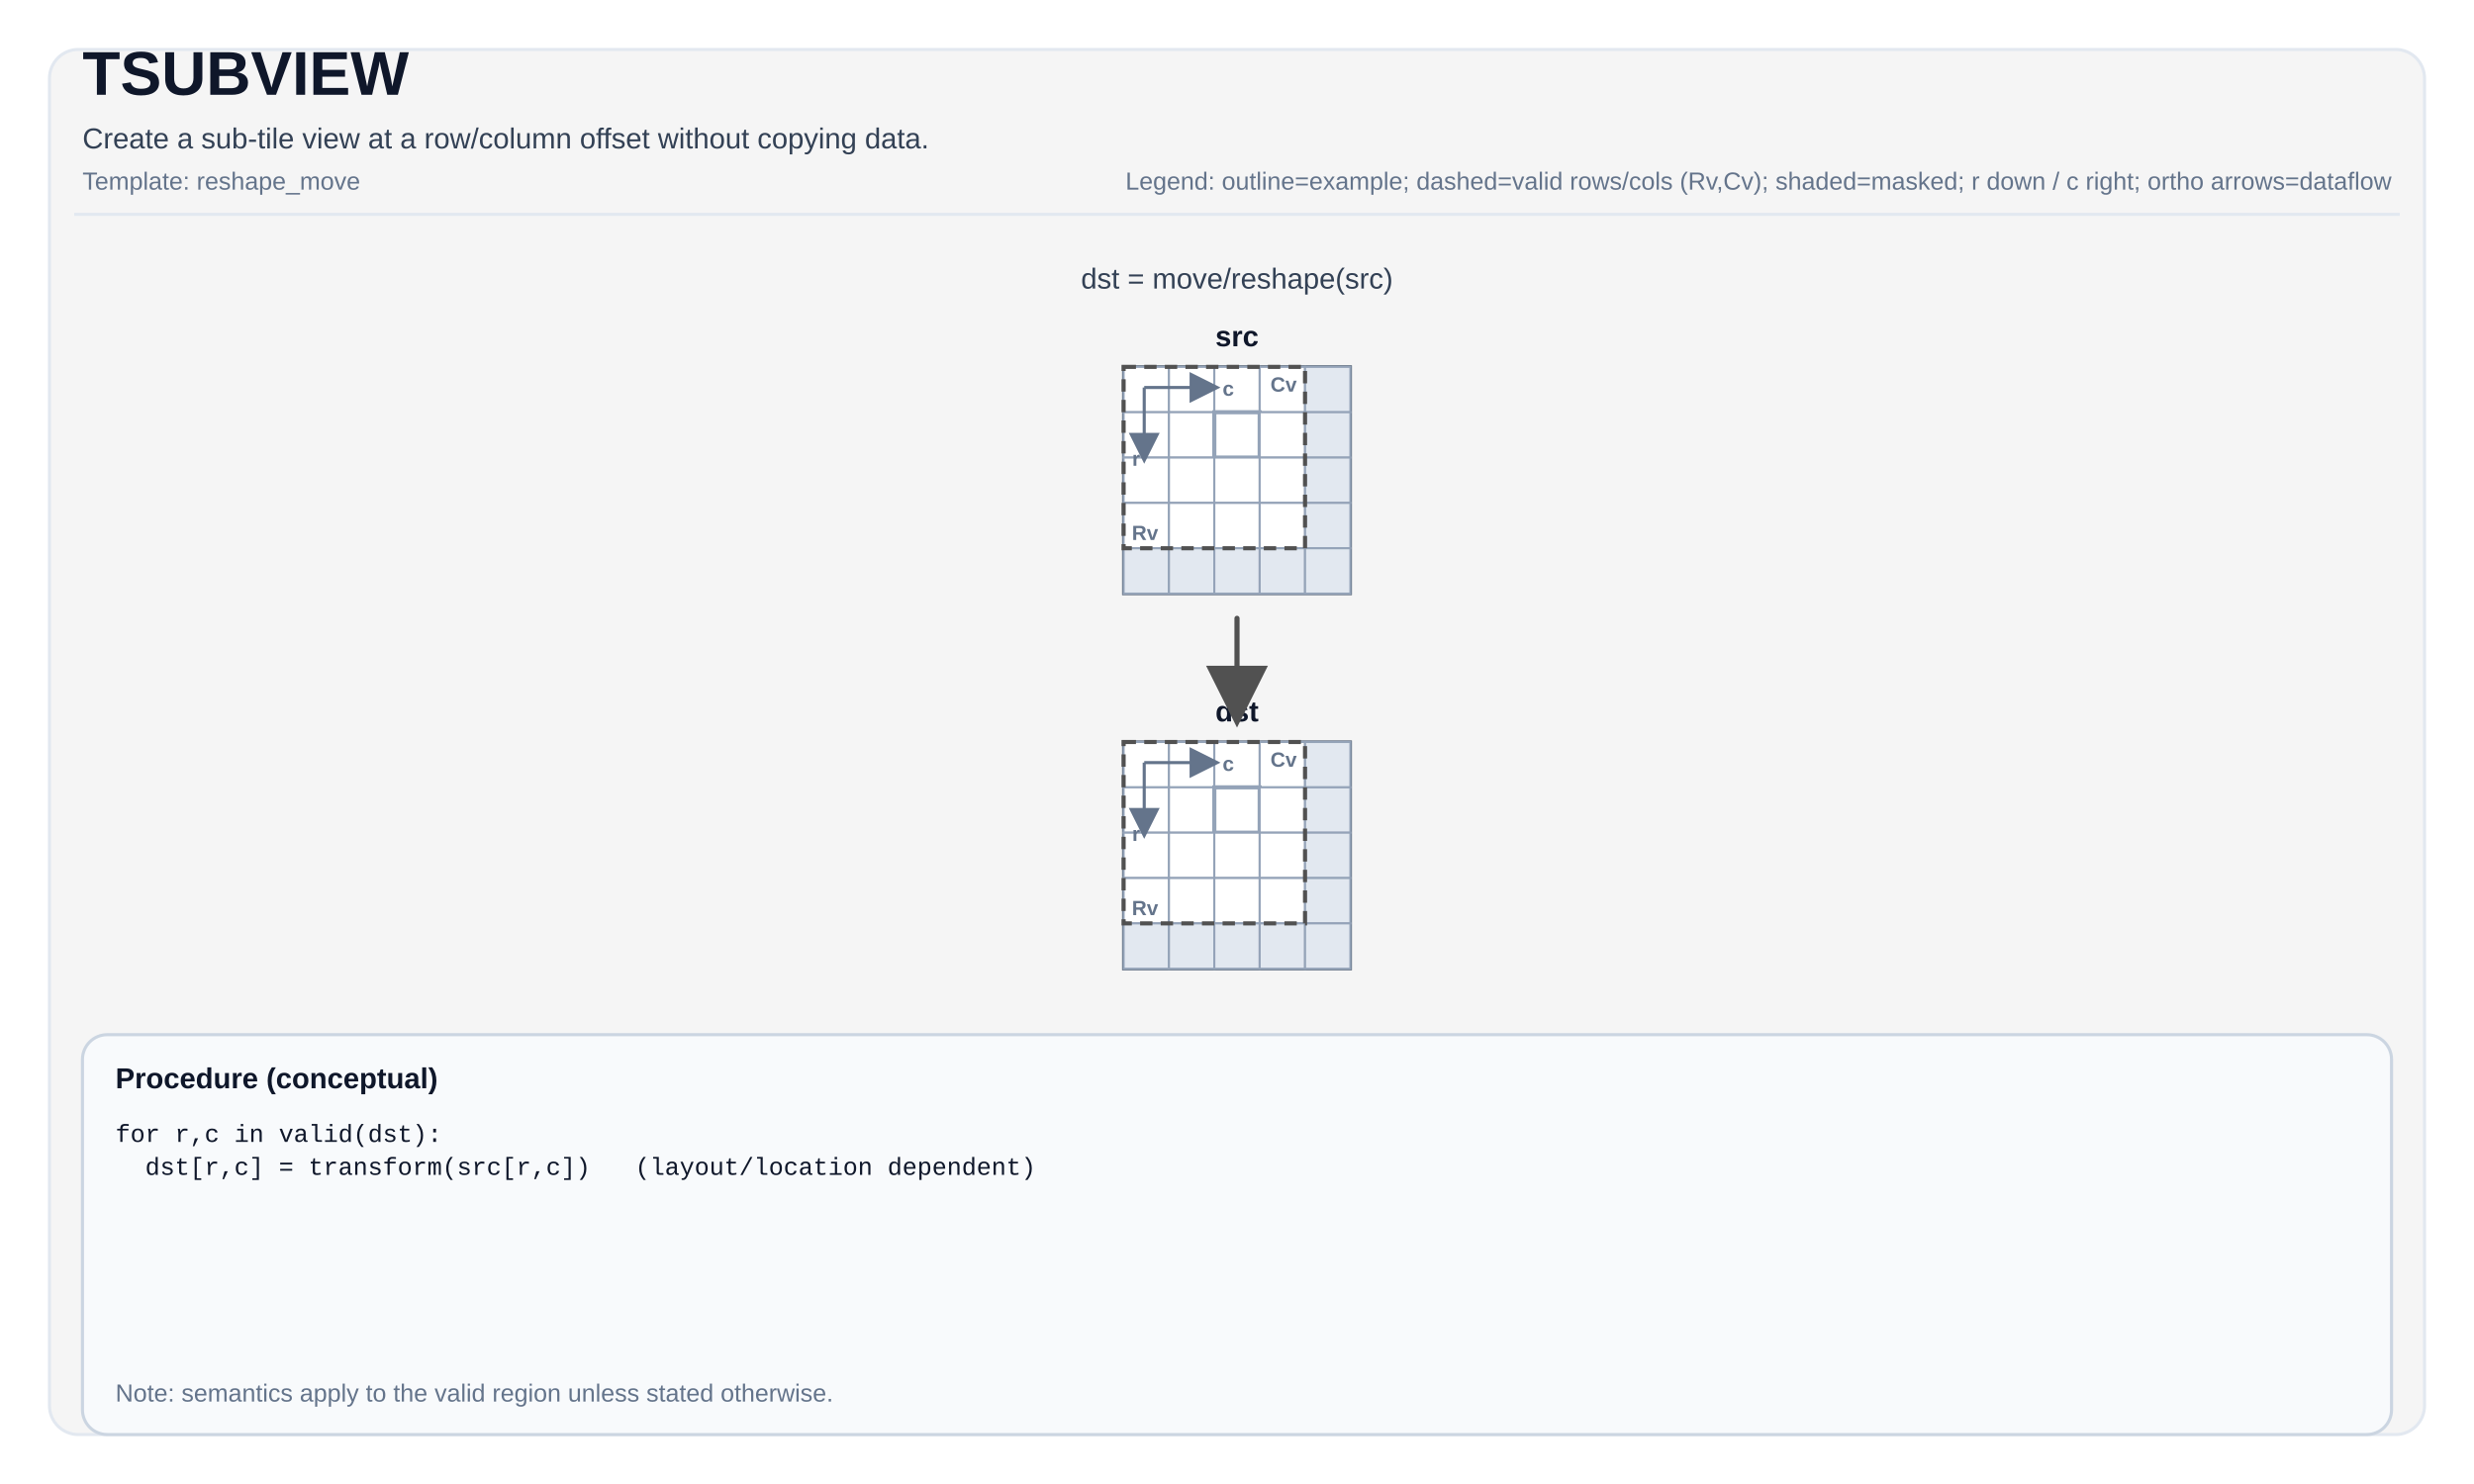
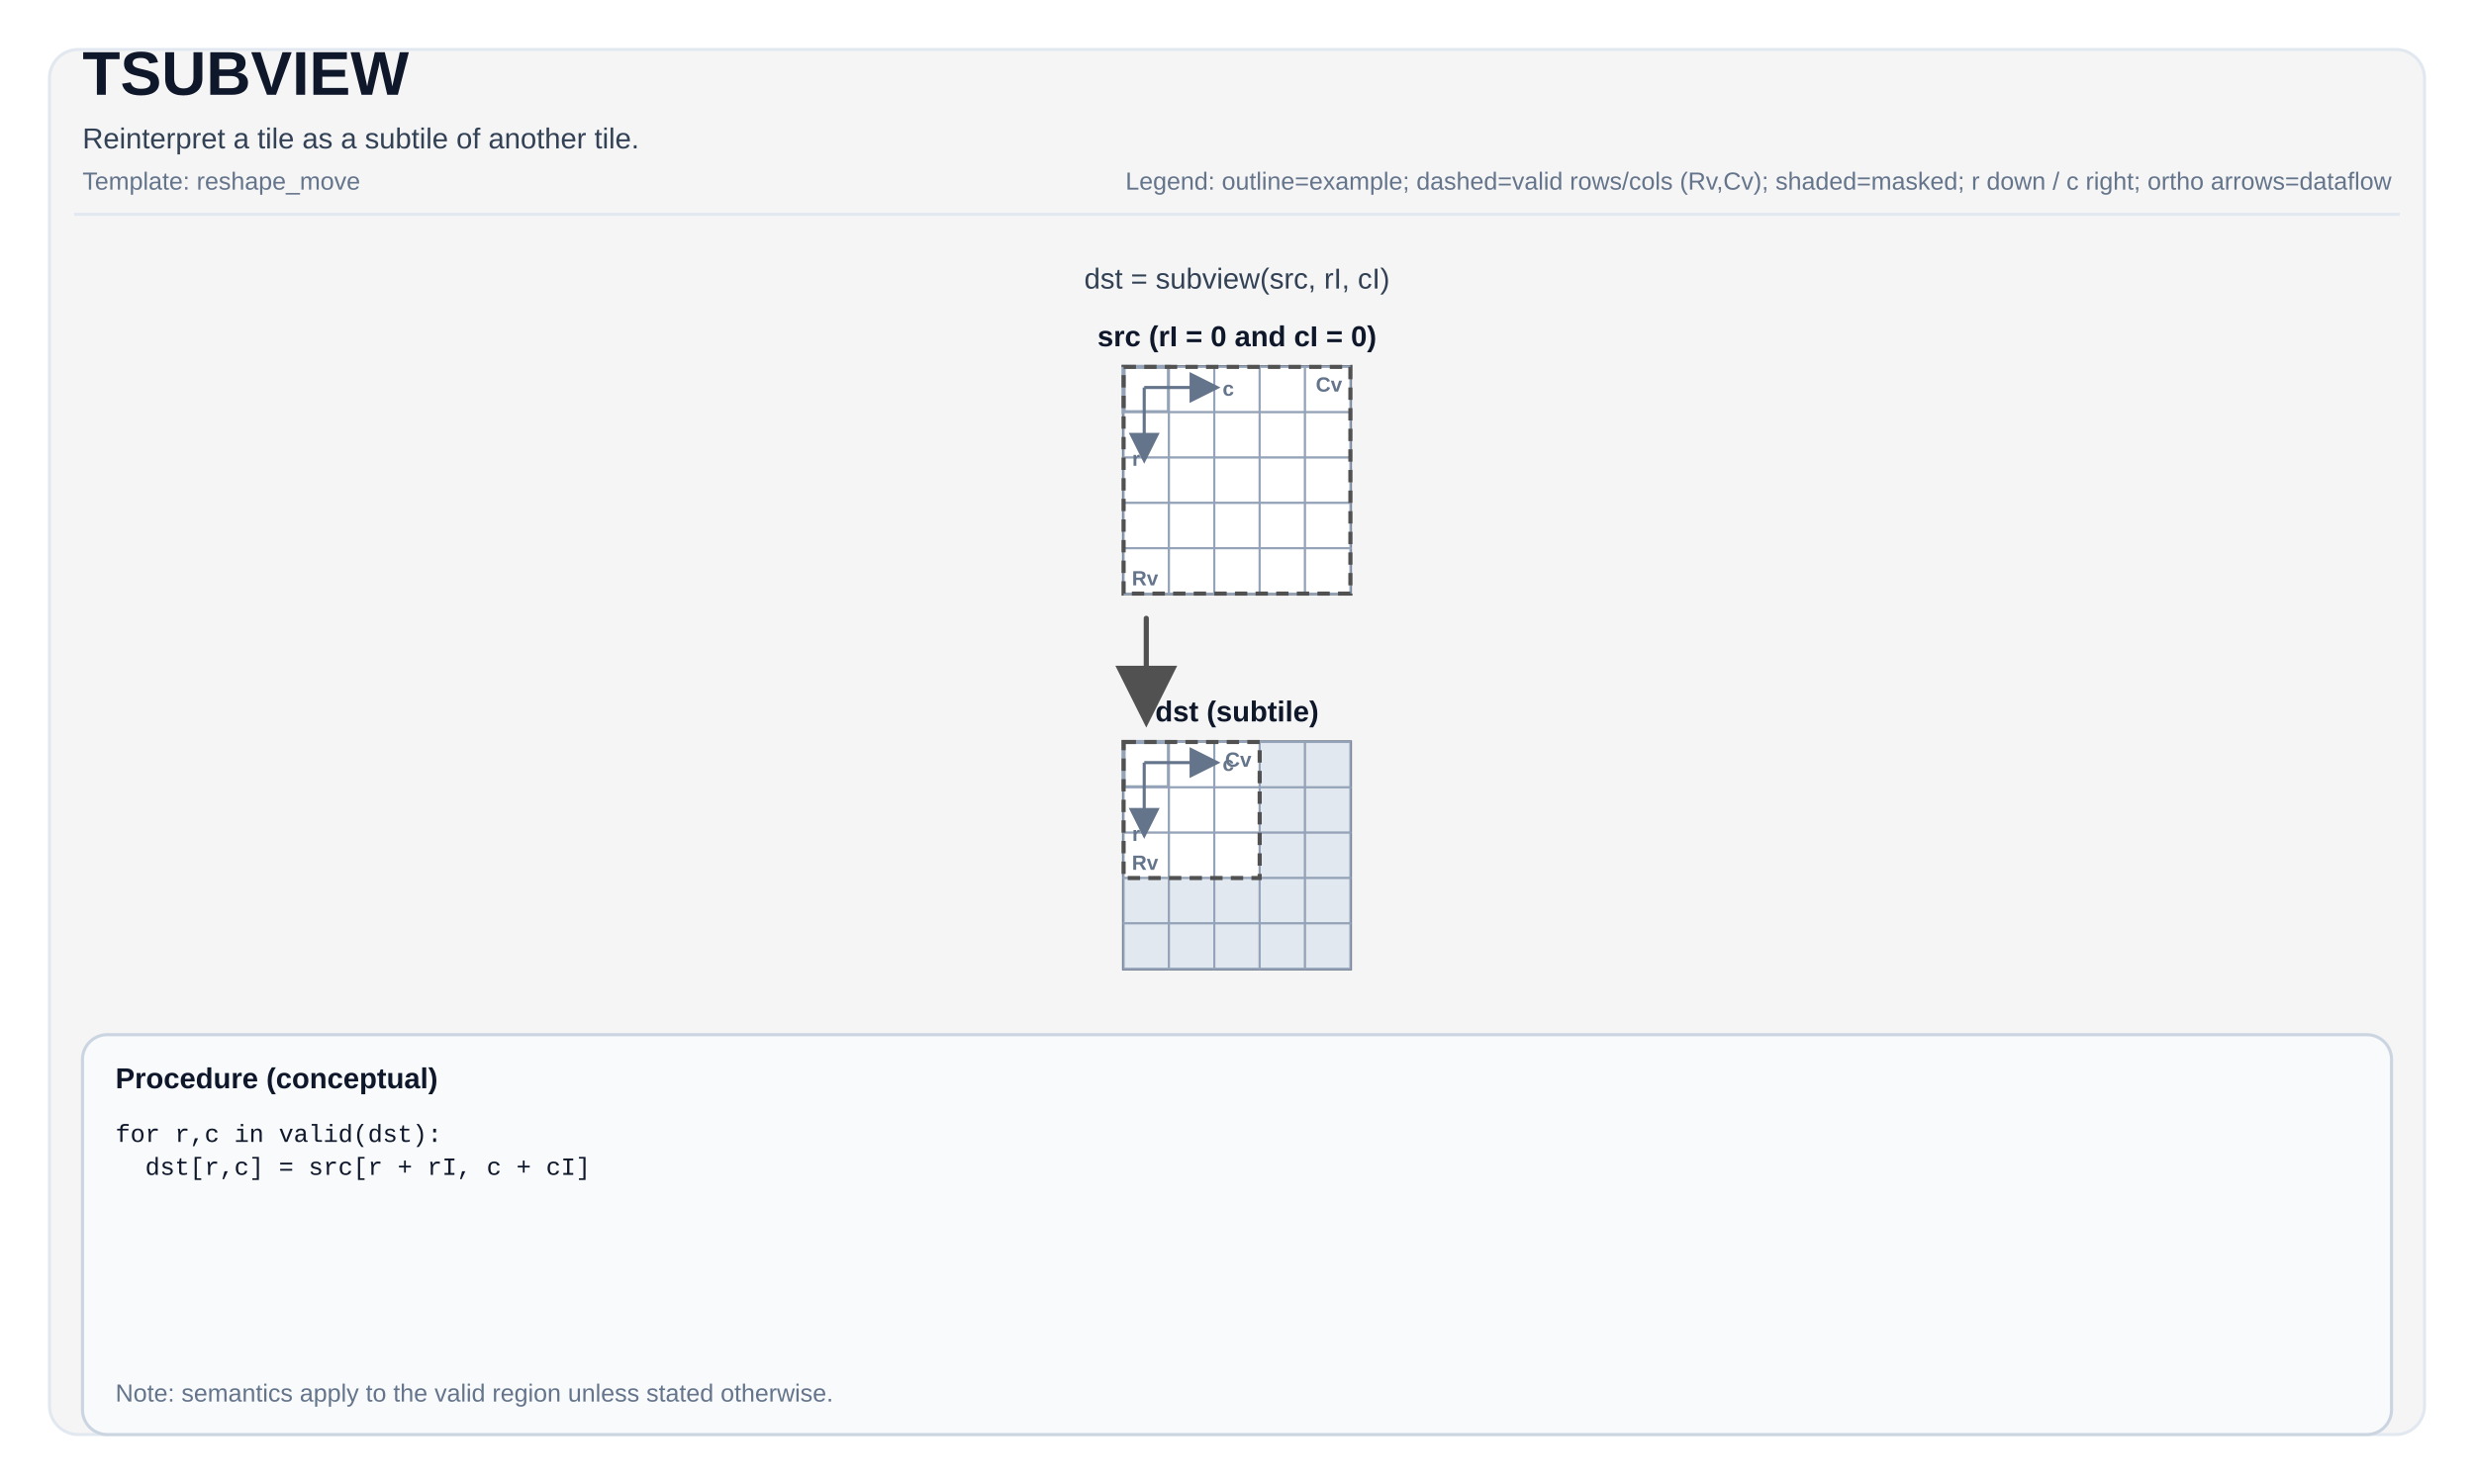
<svg xmlns="http://www.w3.org/2000/svg" width="1200" height="720" viewBox="0 0 1200 720" role="img" aria-label="TSUBVIEW tile operation diagram">
  <defs>
    <marker id="arrow" markerWidth="12" markerHeight="12" refX="10" refY="6" orient="auto">
      <path d="M0,0 L0,12 L12,6 z" fill="#515151" />
    </marker>
    <marker id="axisArrow" markerWidth="10" markerHeight="10" refX="8" refY="5" orient="auto">
      <path d="M0,0 L0,10 L10,5 z" fill="#64748b" />
    </marker>
  </defs>
  <style>
svg { font-family: Arial, Helvetica, sans-serif; }
.title { font-size: 30px; font-weight: 700; fill: #0f172a; }
.subtitle { font-size: 14px; fill: #334155; }
.meta { font-size: 12px; fill: #64748b; }
.frame { fill: white; }
.panel { fill: #F5F5F5; stroke: #e2e8f0; stroke-width: 1.5; rx: 14; }
.tileLabel { font-size: 14px; font-weight: 700; fill: #0f172a; }
.tileBorder { fill: none; stroke: #475569; stroke-width: 1.5; }
.cell { fill: #ffffff; stroke: #94a3b8; stroke-width: 1; }
.cellMasked { fill: #e2e8f0; }
.cellHL { stroke-width: 2; }
.cellText { font-family: ui-monospace, SFMono-Regular, Menlo, Monaco, Consolas, 'Liberation Mono', 'Courier New', monospace; font-size: 10px; fill: #0f172a; }
.arrow { stroke-width: 2.5; fill: none; stroke-linejoin: round; stroke-linecap: round; }
.axisLine { stroke: #64748b; stroke-width: 1.5; fill: none; }
.axisText { font-size: 10px; fill: #64748b; font-weight: 700; }
.opCircle { fill: #ffffff; stroke-width: 2; }
.opRect { fill: #ffffff; stroke-width: 2; }
.opText { font-size: 10px; font-weight: 800; fill: #0f172a; }
.procBox { fill: #f8fafc; stroke: #cbd5e1; stroke-width: 1.5; rx: 12; }
.procTitle { font-size: 14px; font-weight: 700; fill: #0f172a; }
.procText { font-family: ui-monospace, SFMono-Regular, Menlo, Monaco, Consolas, 'Liberation Mono', 'Courier New', monospace; font-size: 12px; fill: #0f172a; }
.smallLabel { font-size: 12px; fill: #334155; }
.scalarBox { fill: #ffffff; stroke: #cbd5e1; stroke-width: 1.5; }
.scalarValue { font-size: 16px; font-weight: 700; }
.validBox { fill: none; stroke-width: 2; stroke-dasharray: 6 4; }
</style>
  <rect x="0" y="0" width="1200" height="720" class="frame" />
  <rect x="24" y="24" width="1152" height="672" class="panel" />
  <text x="40" y="46" class="title">TSUBVIEW</text>
-   <text x="40" y="72" class="subtitle">Create a sub-tile view at a row/column offset without copying data.</text>
+   <text x="40" y="72" class="subtitle">Reinterpret a tile as a subtile of another tile.</text>
  <text x="40" y="92" class="meta">Template: reshape_move</text>
  <text x="1160" y="92" class="meta" text-anchor="end">Legend: outline=example; dashed=valid rows/cols (Rv,Cv); shaded=masked; r down / c right; ortho arrows=dataflow</text>
  <line x1="36" y1="104" x2="1164" y2="104" stroke="#e2e8f0" stroke-width="1.5" />
-   <text x="600" y="140" class="subtitle" text-anchor="middle" fill="#515151">dst = move/reshape(src)</text>
-   <text x="600" y="168" class="tileLabel" text-anchor="middle">src</text>
+   <text x="600" y="140" class="subtitle" text-anchor="middle" fill="#515151">dst = subview(src, rI, cI)</text>
+   <text x="600" y="168" class="tileLabel" text-anchor="middle">src (rI = 0 and cI = 0)</text>
  <rect x="545" y="178" width="110" height="110" class="tileBorder" />
-   <rect x="545" y="178" width="22" height="22" class="cell" />
+   <rect x="545" y="178" width="22" height="22" class="cell cellHL" stroke="#515151" />
  <rect x="567" y="178" width="22" height="22" class="cell" />
  <rect x="589" y="178" width="22" height="22" class="cell" />
  <rect x="611" y="178" width="22" height="22" class="cell" />
-   <rect x="633" y="178" width="22" height="22" class="cell cellMasked" />
+   <rect x="633" y="178" width="22" height="22" class="cell" />
  <rect x="545" y="200" width="22" height="22" class="cell" />
  <rect x="567" y="200" width="22" height="22" class="cell" />
-   <rect x="589" y="200" width="22" height="22" class="cell cellHL" stroke="#515151" />
+   <rect x="589" y="200" width="22" height="22" class="cell" />
  <rect x="611" y="200" width="22" height="22" class="cell" />
-   <rect x="633" y="200" width="22" height="22" class="cell cellMasked" />
+   <rect x="633" y="200" width="22" height="22" class="cell" />
  <rect x="545" y="222" width="22" height="22" class="cell" />
  <rect x="567" y="222" width="22" height="22" class="cell" />
  <rect x="589" y="222" width="22" height="22" class="cell" />
  <rect x="611" y="222" width="22" height="22" class="cell" />
-   <rect x="633" y="222" width="22" height="22" class="cell cellMasked" />
+   <rect x="633" y="222" width="22" height="22" class="cell" />
  <rect x="545" y="244" width="22" height="22" class="cell" />
  <rect x="567" y="244" width="22" height="22" class="cell" />
  <rect x="589" y="244" width="22" height="22" class="cell" />
  <rect x="611" y="244" width="22" height="22" class="cell" />
-   <rect x="633" y="244" width="22" height="22" class="cell cellMasked" />
-   <rect x="545" y="266" width="22" height="22" class="cell cellMasked" />
-   <rect x="567" y="266" width="22" height="22" class="cell cellMasked" />
-   <rect x="589" y="266" width="22" height="22" class="cell cellMasked" />
-   <rect x="611" y="266" width="22" height="22" class="cell cellMasked" />
-   <rect x="633" y="266" width="22" height="22" class="cell cellMasked" />
-   <rect x="545" y="178" width="88" height="88" class="validBox" stroke="#515151" />
-   <text x="549" y="262" class="axisText">Rv</text>
-   <text x="629" y="190" class="axisText" text-anchor="end">Cv</text>
+   <rect x="633" y="244" width="22" height="22" class="cell" />
+   <rect x="545" y="266" width="22" height="22" class="cell" />
+   <rect x="567" y="266" width="22" height="22" class="cell" />
+   <rect x="589" y="266" width="22" height="22" class="cell" />
+   <rect x="611" y="266" width="22" height="22" class="cell" />
+   <rect x="633" y="266" width="22" height="22" class="cell" />
+   <rect x="545" y="178" width="110" height="110" class="validBox" stroke="#515151" />
+   <text x="549" y="284" class="axisText">Rv</text>
+   <text x="651" y="190" class="axisText" text-anchor="end">Cv</text>
  <path d="M 555 188 L 589 188" class="axisLine" marker-end="url(#axisArrow)" />
  <path d="M 555 188 L 555 222" class="axisLine" marker-end="url(#axisArrow)" />
  <text x="593" y="192" class="axisText">c</text>
  <text x="553" y="226" class="axisText" text-anchor="end">r</text>
-   <text x="600" y="350" class="tileLabel" text-anchor="middle">dst</text>
+   <text x="600" y="350" class="tileLabel" text-anchor="middle">dst (subtile)</text>
  <rect x="545" y="360" width="110" height="110" class="tileBorder" />
-   <rect x="545" y="360" width="22" height="22" class="cell" />
+   <rect x="545" y="360" width="22" height="22" class="cell cellHL" stroke="#515151" />
  <rect x="567" y="360" width="22" height="22" class="cell" />
  <rect x="589" y="360" width="22" height="22" class="cell" />
-   <rect x="611" y="360" width="22" height="22" class="cell" />
+   <rect x="611" y="360" width="22" height="22" class="cell cellMasked" />
  <rect x="633" y="360" width="22" height="22" class="cell cellMasked" />
  <rect x="545" y="382" width="22" height="22" class="cell" />
  <rect x="567" y="382" width="22" height="22" class="cell" />
-   <rect x="589" y="382" width="22" height="22" class="cell cellHL" stroke="#515151" />
-   <rect x="611" y="382" width="22" height="22" class="cell" />
+   <rect x="589" y="382" width="22" height="22" class="cell" />
+   <rect x="611" y="382" width="22" height="22" class="cell cellMasked" />
  <rect x="633" y="382" width="22" height="22" class="cell cellMasked" />
  <rect x="545" y="404" width="22" height="22" class="cell" />
  <rect x="567" y="404" width="22" height="22" class="cell" />
  <rect x="589" y="404" width="22" height="22" class="cell" />
-   <rect x="611" y="404" width="22" height="22" class="cell" />
+   <rect x="611" y="404" width="22" height="22" class="cell cellMasked" />
  <rect x="633" y="404" width="22" height="22" class="cell cellMasked" />
-   <rect x="545" y="426" width="22" height="22" class="cell" />
-   <rect x="567" y="426" width="22" height="22" class="cell" />
-   <rect x="589" y="426" width="22" height="22" class="cell" />
-   <rect x="611" y="426" width="22" height="22" class="cell" />
+   <rect x="545" y="426" width="22" height="22" class="cell cellMasked" />
+   <rect x="567" y="426" width="22" height="22" class="cell cellMasked" />
+   <rect x="589" y="426" width="22" height="22" class="cell cellMasked" />
+   <rect x="611" y="426" width="22" height="22" class="cell cellMasked" />
  <rect x="633" y="426" width="22" height="22" class="cell cellMasked" />
  <rect x="545" y="448" width="22" height="22" class="cell cellMasked" />
  <rect x="567" y="448" width="22" height="22" class="cell cellMasked" />
  <rect x="589" y="448" width="22" height="22" class="cell cellMasked" />
  <rect x="611" y="448" width="22" height="22" class="cell cellMasked" />
  <rect x="633" y="448" width="22" height="22" class="cell cellMasked" />
-   <rect x="545" y="360" width="88" height="88" class="validBox" stroke="#515151" />
-   <text x="549" y="444" class="axisText">Rv</text>
-   <text x="629" y="372" class="axisText" text-anchor="end">Cv</text>
+   <rect x="545" y="360" width="66" height="66" class="validBox" stroke="#515151" />
+   <text x="549" y="422" class="axisText">Rv</text>
+   <text x="607" y="372" class="axisText" text-anchor="end">Cv</text>
  <path d="M 555 370 L 589 370" class="axisLine" marker-end="url(#axisArrow)" />
  <path d="M 555 370 L 555 404" class="axisLine" marker-end="url(#axisArrow)" />
  <text x="593" y="374" class="axisText">c</text>
  <text x="553" y="408" class="axisText" text-anchor="end">r</text>
-   <path d="M 600 300 L 600 324 L 600 324 L 600 348" class="arrow" stroke="#515151" marker-end="url(#arrow)" />
+   <path d="M 556 300 L 556 324 L 556 324 L 556 348" class="arrow" stroke="#515151" marker-end="url(#arrow)" />
  <rect x="40" y="502" width="1120" height="194" class="procBox" />
  <text x="56" y="528" class="procTitle">Procedure (conceptual)</text>
  <text x="56" y="554" class="procText" xml:space="preserve">
    <tspan x="56" dy="0">for r,c in valid(dst):</tspan>
-     <tspan x="56" dy="16">  dst[r,c] = transform(src[r,c])   (layout/location dependent)</tspan>
+     <tspan x="56" dy="16">  dst[r,c] = src[r + rI, c + cI]</tspan>
  </text>
  <text x="56" y="680" class="meta">Note: semantics apply to the valid region unless stated otherwise.</text>
</svg>
